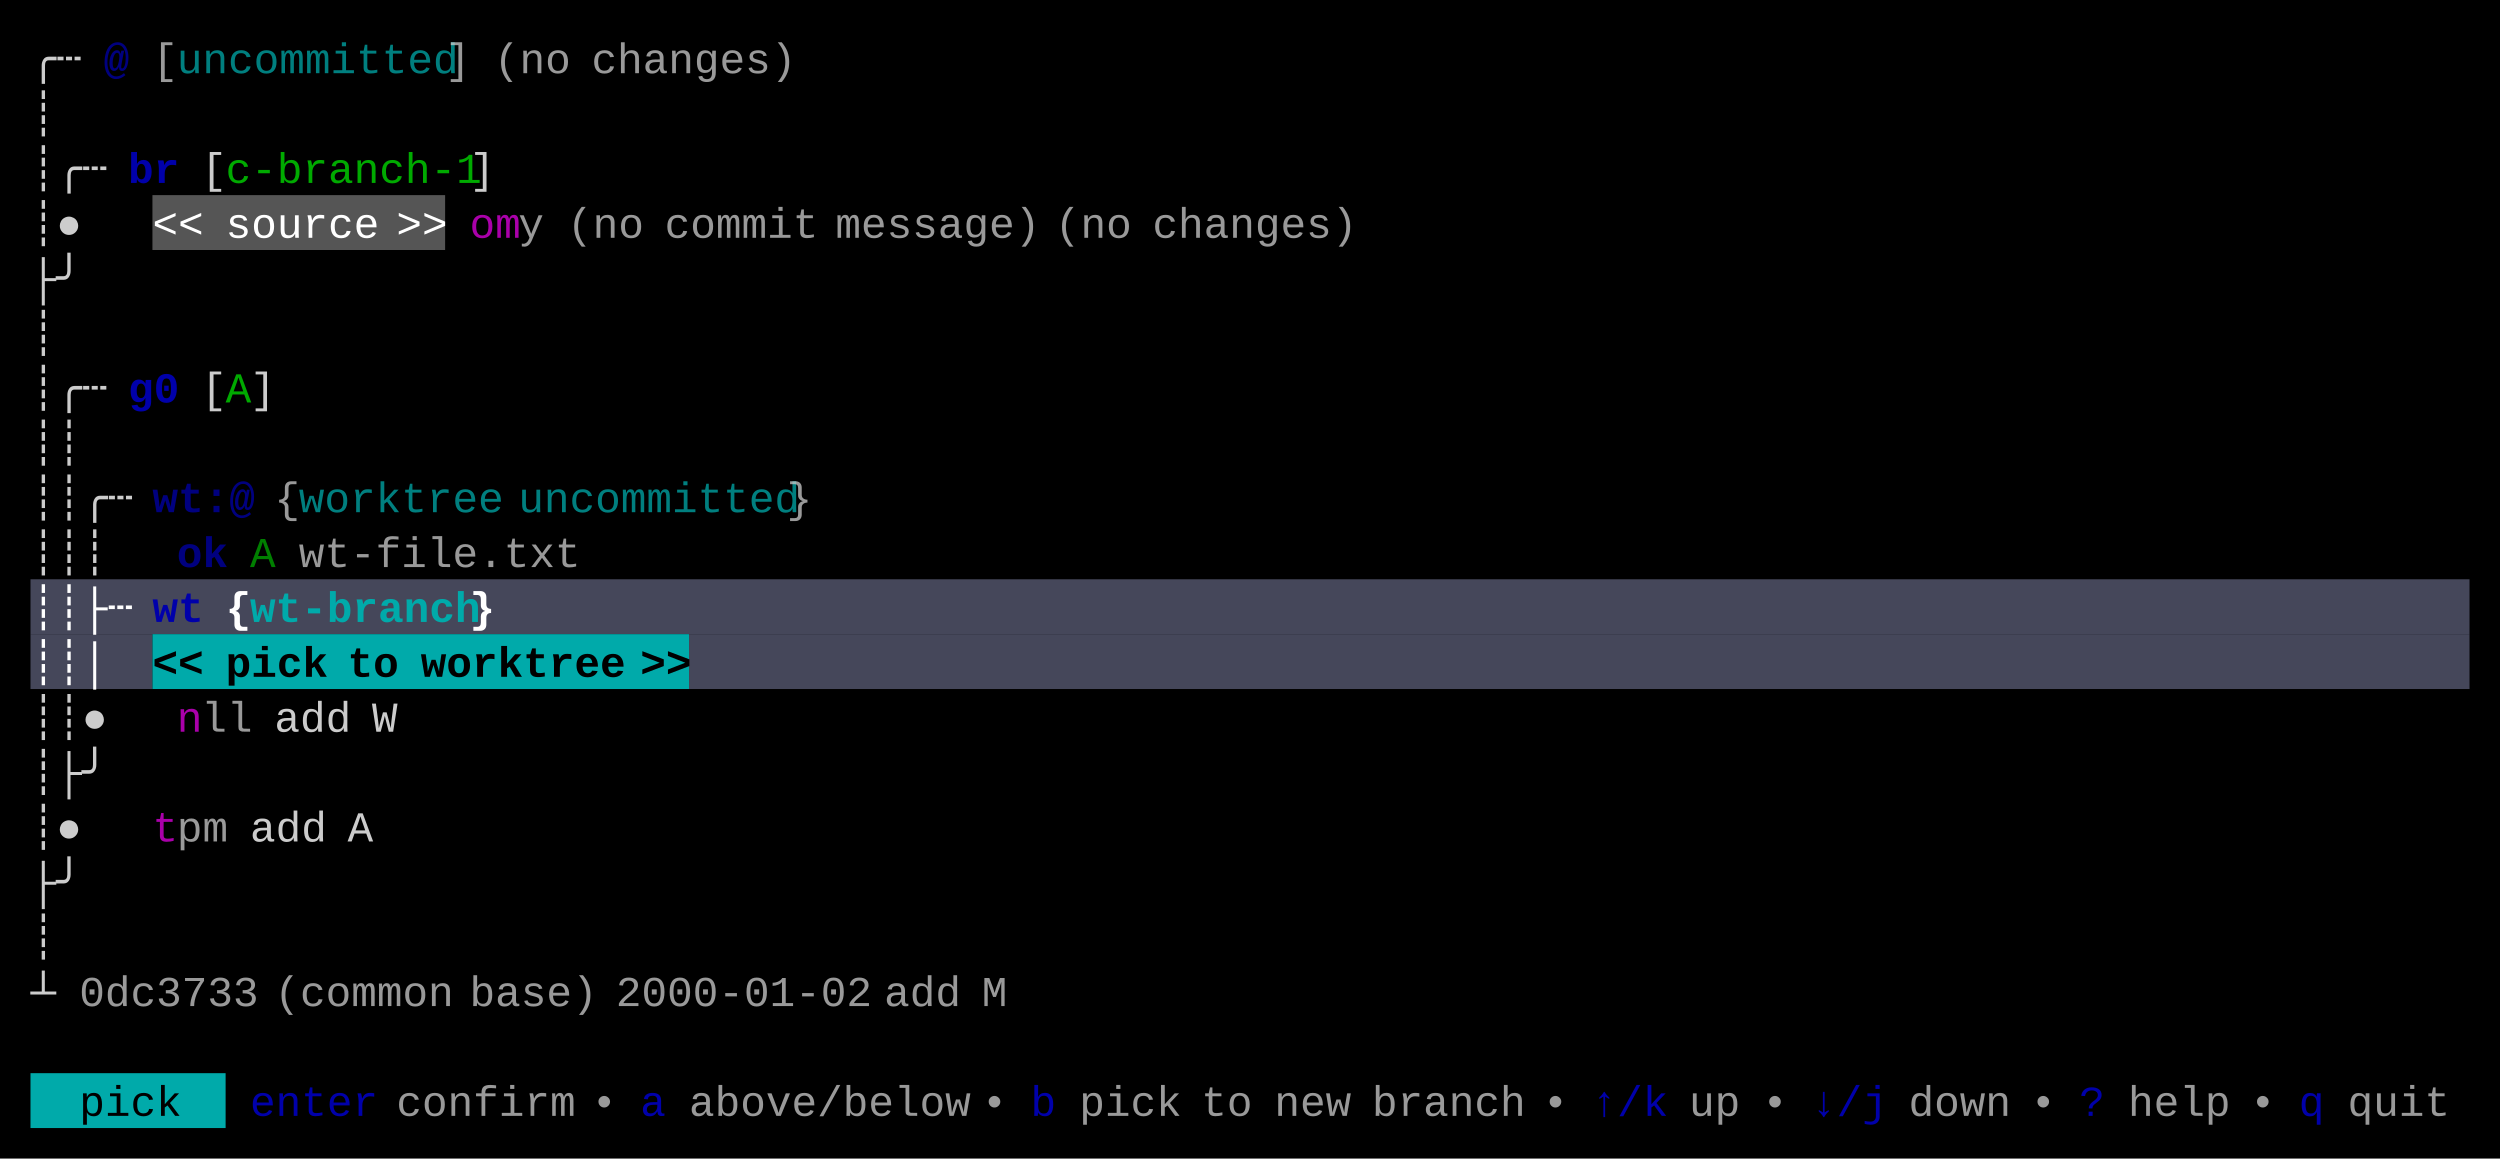
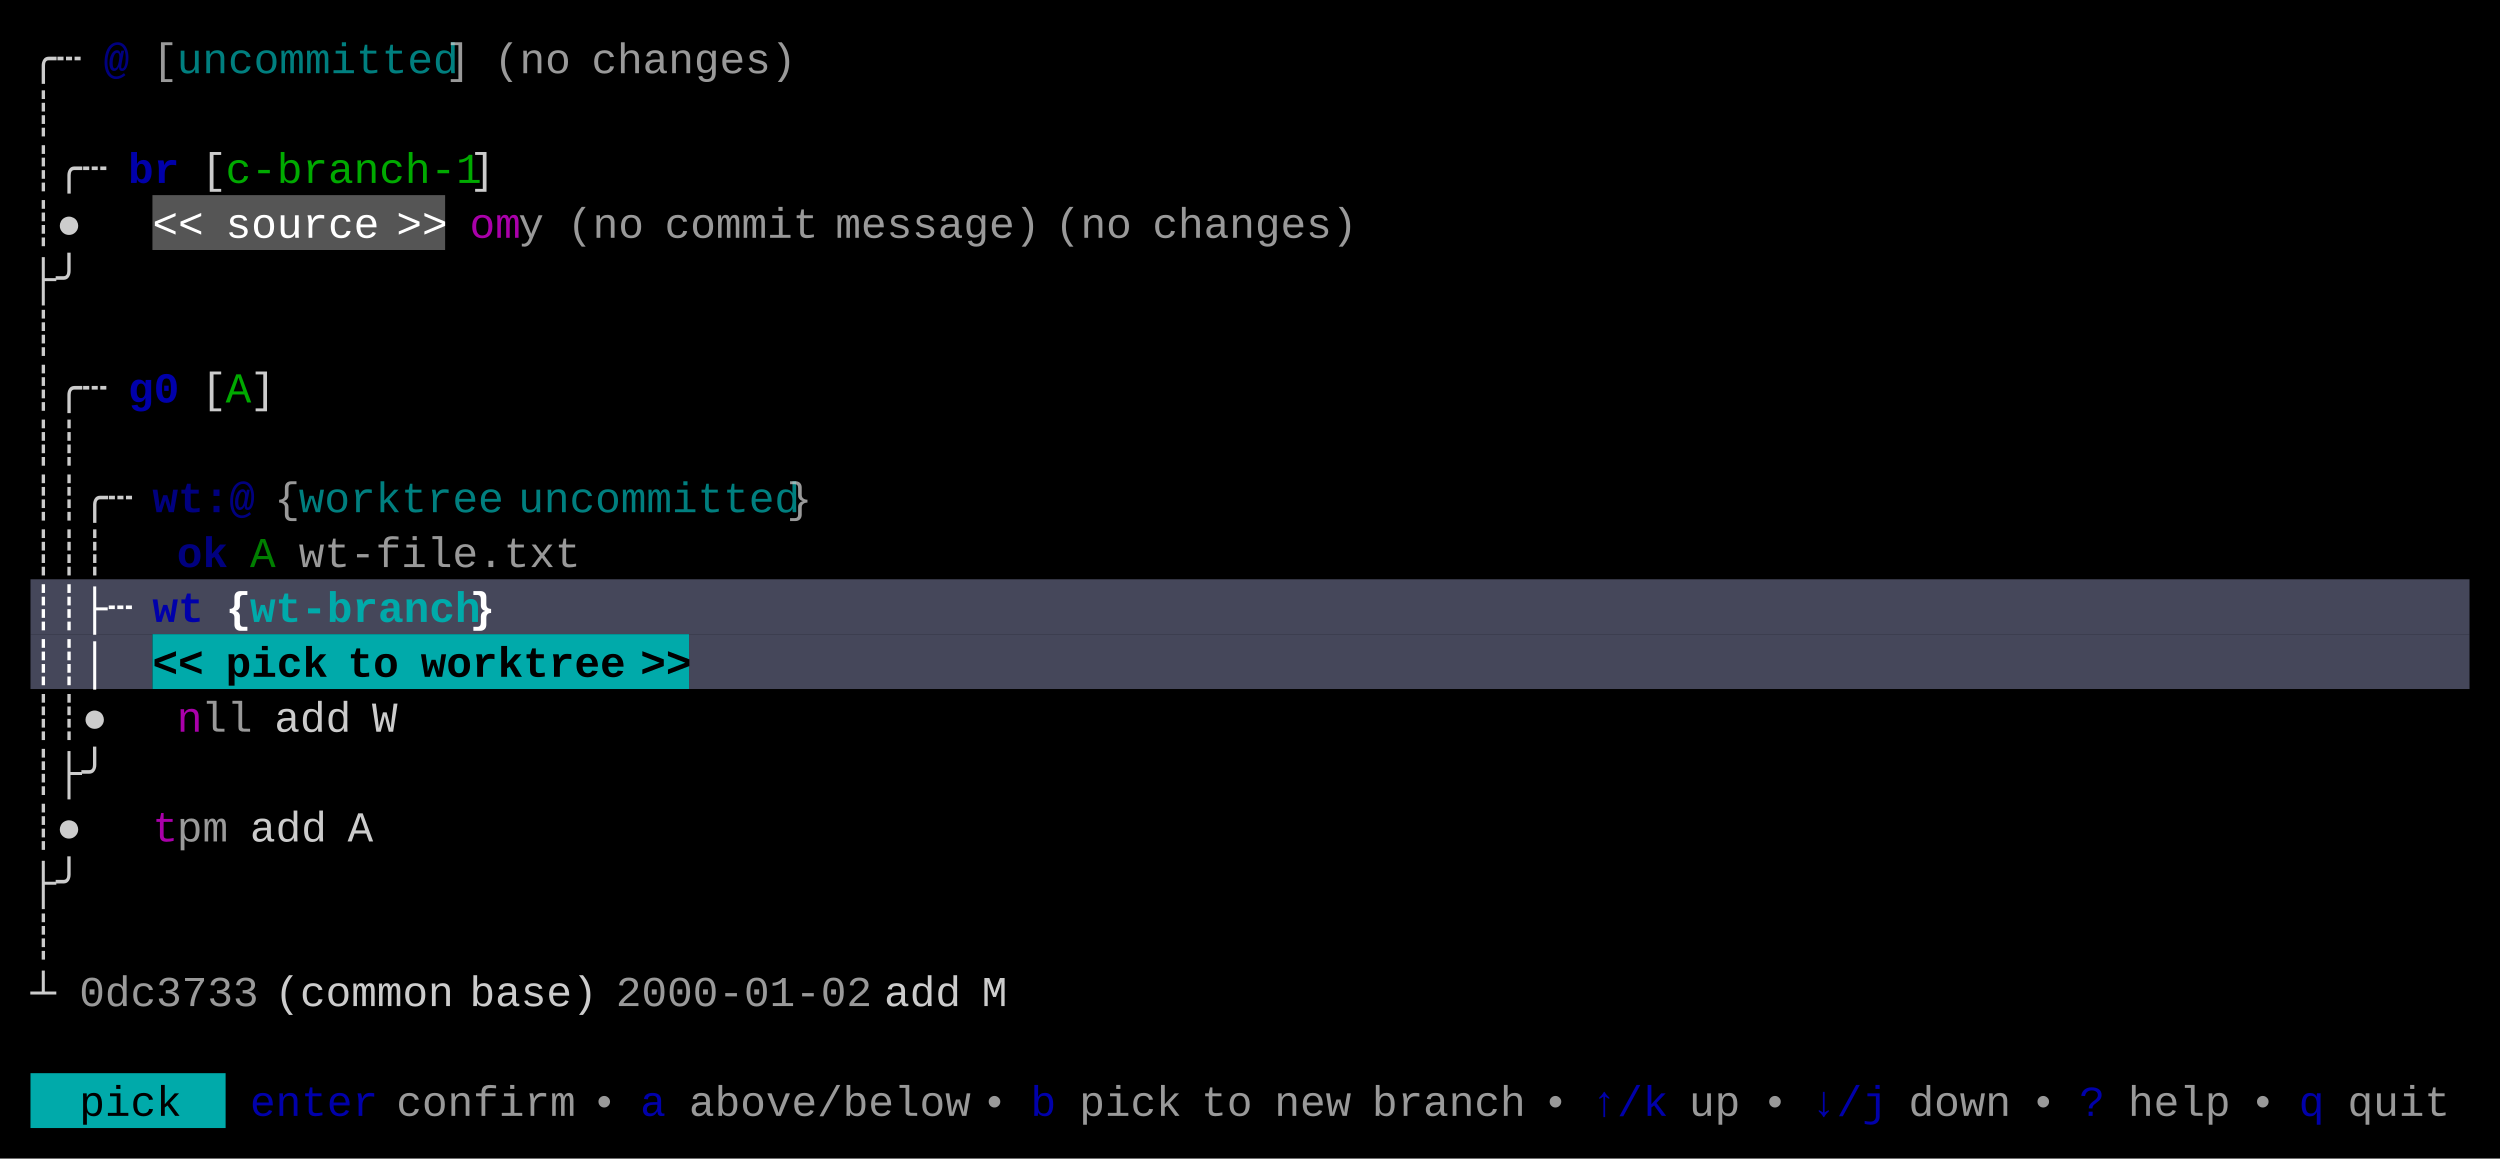
<svg xmlns="http://www.w3.org/2000/svg" width="820" height="380" viewBox="0 0 820 380">
  <rect x="0" y="0" width="820" height="380" fill="#000000" />
  <rect x="50" y="64" width="96" height="18" fill="#555555" />
  <rect x="10" y="190" width="800" height="18" fill="#45475A" />
  <rect x="10" y="208" width="40" height="18" fill="#45475A" />
  <rect x="50" y="208" width="176" height="18" fill="#00AAAA" />
  <rect x="226" y="208" width="584" height="18" fill="#45475A" />
  <rect x="10" y="352" width="64" height="18" fill="#00AAAA" />
  <g font-family="Menlo, Monaco, 'Courier New', monospace" font-size="14" xml:space="preserve">
    <text x="10 18" y="24" style="fill:#CCCCCC;">╭┄</text>
    <text x="34" y="24" style="fill:#0000AA;font-weight:bold;opacity:0.75;">@</text>
    <text x="50" y="24" style="fill:#CCCCCC;opacity:0.75;">[</text>
    <text x="58 66 74 82 90 98 106 114 122 130 138" y="24" style="fill:#00AAAA;opacity:0.75;">uncommitted</text>
    <text x="146" y="24" style="fill:#CCCCCC;opacity:0.75;">]</text>
    <text x="162 170 178" y="24" style="fill:#CCCCCC;opacity:0.75;">(no</text>
    <text x="194 202 210 218 226 234 242 250" y="24" style="fill:#CCCCCC;opacity:0.75;">changes)</text>
    <text x="10" y="42" style="fill:#CCCCCC;">┊</text>
    <text x="10 18 26" y="60" style="fill:#CCCCCC;">┊╭┄</text>
    <text x="42 50" y="60" style="fill:#0000AA;font-weight:bold;">br</text>
    <text x="66" y="60" style="fill:#CCCCCC;">[</text>
    <text x="74 82 90 98 106 114 122 130 138 146" y="60" style="fill:#00AA00;">c-branch-1</text>
    <text x="154" y="60" style="fill:#CCCCCC;">]</text>
    <text x="10 18" y="78" style="fill:#CCCCCC;">┊●</text>
    <text x="50 58" y="78" style="fill:#FFFFFF;">&lt;&lt;</text>
    <text x="74 82 90 98 106 114" y="78" style="fill:#FFFFFF;">source</text>
    <text x="130 138" y="78" style="fill:#FFFFFF;">&gt;&gt;</text>
    <text x="154 162" y="78" style="fill:#AA00AA;">om</text>
    <text x="170" y="78" style="fill:#CCCCCC;opacity:0.75;">y</text>
    <text x="186 194 202" y="78" style="fill:#CCCCCC;opacity:0.75;">(no</text>
    <text x="218 226 234 242 250 258" y="78" style="fill:#CCCCCC;opacity:0.75;">commit</text>
    <text x="274 282 290 298 306 314 322 330" y="78" style="fill:#CCCCCC;opacity:0.75;">message)</text>
    <text x="346 354 362" y="78" style="fill:#CCCCCC;opacity:0.75;">(no</text>
    <text x="378 386 394 402 410 418 426 434" y="78" style="fill:#CCCCCC;opacity:0.75;">changes)</text>
    <text x="10 18" y="96" style="fill:#CCCCCC;">├╯</text>
    <text x="10" y="114" style="fill:#CCCCCC;">┊</text>
    <text x="10 18 26" y="132" style="fill:#CCCCCC;">┊╭┄</text>
    <text x="42 50" y="132" style="fill:#0000AA;font-weight:bold;">g0</text>
    <text x="66" y="132" style="fill:#CCCCCC;">[</text>
    <text x="74" y="132" style="fill:#00AA00;">A</text>
    <text x="82" y="132" style="fill:#CCCCCC;">]</text>
    <text x="10 18" y="150" style="fill:#CCCCCC;">┊┊</text>
    <text x="10 18 26 34" y="168" style="fill:#CCCCCC;">┊┊╭┄</text>
    <text x="50 58 66 74" y="168" style="fill:#0000AA;font-weight:bold;opacity:0.75;">wt:@</text>
    <text x="90" y="168" style="fill:#CCCCCC;opacity:0.75;">{</text>
    <text x="98 106 114 122 130 138 146 154" y="168" style="fill:#00AAAA;opacity:0.75;">worktree</text>
    <text x="170 178 186 194 202 210 218 226 234 242 250" y="168" style="fill:#00AAAA;opacity:0.75;">uncommitted</text>
    <text x="258" y="168" style="fill:#CCCCCC;opacity:0.75;">}</text>
    <text x="10 18 26" y="186" style="fill:#CCCCCC;">┊┊┊</text>
    <text x="58 66" y="186" style="fill:#0000AA;font-weight:bold;opacity:0.75;">ok</text>
    <text x="82" y="186" style="fill:#00AA00;opacity:0.75;">A</text>
    <text x="98 106 114 122 130 138 146 154 162 170 178" y="186" style="fill:#CCCCCC;opacity:0.75;">wt-file.txt</text>
    <text x="10 18 26 34" y="204" style="fill:#FFFFFF;font-weight:bold;">┊┊├┄</text>
    <text x="50 58" y="204" style="fill:#0000AA;font-weight:bold;">wt</text>
    <text x="74" y="204" style="fill:#FFFFFF;font-weight:bold;">{</text>
    <text x="82 90 98 106 114 122 130 138 146" y="204" style="fill:#00AAAA;font-weight:bold;">wt-branch</text>
    <text x="154" y="204" style="fill:#FFFFFF;font-weight:bold;">}</text>
    <text x="10 18 26" y="222" style="fill:#FFFFFF;font-weight:bold;">┊┊│</text>
    <text x="50 58" y="222" style="fill:#000000;font-weight:bold;">&lt;&lt;</text>
    <text x="74 82 90 98" y="222" style="fill:#000000;font-weight:bold;">pick</text>
    <text x="114 122" y="222" style="fill:#000000;font-weight:bold;">to</text>
    <text x="138 146 154 162 170 178 186 194" y="222" style="fill:#000000;font-weight:bold;">worktree</text>
    <text x="210 218" y="222" style="fill:#000000;font-weight:bold;">&gt;&gt;</text>
    <text x="10 18 26" y="240" style="fill:#CCCCCC;">┊┊●</text>
    <text x="58" y="240" style="fill:#AA00AA;">n</text>
    <text x="66 74" y="240" style="fill:#CCCCCC;opacity:0.75;">ll</text>
    <text x="90 98 106" y="240" style="fill:#CCCCCC;">add</text>
    <text x="122" y="240" style="fill:#CCCCCC;">W</text>
    <text x="10 18 26" y="258" style="fill:#CCCCCC;">┊├╯</text>
    <text x="10 18" y="276" style="fill:#CCCCCC;">┊●</text>
    <text x="50" y="276" style="fill:#AA00AA;">t</text>
    <text x="58 66" y="276" style="fill:#CCCCCC;opacity:0.75;">pm</text>
    <text x="82 90 98" y="276" style="fill:#CCCCCC;">add</text>
    <text x="114" y="276" style="fill:#CCCCCC;">A</text>
    <text x="10 18" y="294" style="fill:#CCCCCC;">├╯</text>
    <text x="10" y="312" style="fill:#CCCCCC;">┊</text>
    <text x="10" y="330" style="fill:#CCCCCC;">┴</text>
    <text x="26 34 42 50 58 66 74" y="330" style="fill:#CCCCCC;opacity:0.75;">0dc3733</text>
-     <text x="90 98 106 114 122 130 138" y="330" style="fill:#CCCCCC;opacity:0.75;">(common</text>
-     <text x="154 162 170 178 186" y="330" style="fill:#CCCCCC;opacity:0.75;">base)</text>
+     <text x="90 98 106 114 122 130 138" y="330" style="fill:#CCCCCC;">(common</text>
+     <text x="154 162 170 178 186" y="330" style="fill:#CCCCCC;">base)</text>
    <text x="202 210 218 226 234 242 250 258 266 274" y="330" style="fill:#CCCCCC;opacity:0.75;">2000-01-02</text>
-     <text x="290 298 306" y="330" style="fill:#CCCCCC;opacity:0.75;">add</text>
-     <text x="322" y="330" style="fill:#CCCCCC;opacity:0.75;">M</text>
+     <text x="290 298 306" y="330" style="fill:#CCCCCC;">add</text>
+     <text x="322" y="330" style="fill:#CCCCCC;">M</text>
    <text x="26 34 42 50" y="366" style="fill:#000000;">pick</text>
    <text x="82 90 98 106 114" y="366" style="fill:#0000AA;">enter</text>
    <text x="130 138 146 154 162 170 178" y="366" style="fill:#CCCCCC;opacity:0.75;">confirm</text>
    <text x="194" y="366" style="fill:#CCCCCC;opacity:0.75;">•</text>
    <text x="210" y="366" style="fill:#0000AA;">a</text>
    <text x="226 234 242 250 258 266 274 282 290 298 306" y="366" style="fill:#CCCCCC;opacity:0.75;">above/below</text>
    <text x="322" y="366" style="fill:#CCCCCC;opacity:0.75;">•</text>
    <text x="338" y="366" style="fill:#0000AA;">b</text>
    <text x="354 362 370 378" y="366" style="fill:#CCCCCC;opacity:0.75;">pick</text>
    <text x="394 402" y="366" style="fill:#CCCCCC;opacity:0.75;">to</text>
    <text x="418 426 434" y="366" style="fill:#CCCCCC;opacity:0.75;">new</text>
    <text x="450 458 466 474 482 490" y="366" style="fill:#CCCCCC;opacity:0.75;">branch</text>
    <text x="506" y="366" style="fill:#CCCCCC;opacity:0.75;">•</text>
    <text x="522 530 538" y="366" style="fill:#0000AA;">↑/k</text>
    <text x="554 562" y="366" style="fill:#CCCCCC;opacity:0.75;">up</text>
    <text x="578" y="366" style="fill:#CCCCCC;opacity:0.75;">•</text>
    <text x="594 602 610" y="366" style="fill:#0000AA;">↓/j</text>
    <text x="626 634 642 650" y="366" style="fill:#CCCCCC;opacity:0.75;">down</text>
    <text x="666" y="366" style="fill:#CCCCCC;opacity:0.75;">•</text>
    <text x="682" y="366" style="fill:#0000AA;">?</text>
    <text x="698 706 714 722" y="366" style="fill:#CCCCCC;opacity:0.75;">help</text>
    <text x="738" y="366" style="fill:#CCCCCC;opacity:0.75;">•</text>
    <text x="754" y="366" style="fill:#0000AA;">q</text>
    <text x="770 778 786 794" y="366" style="fill:#CCCCCC;opacity:0.75;">quit</text>
  </g>
</svg>
